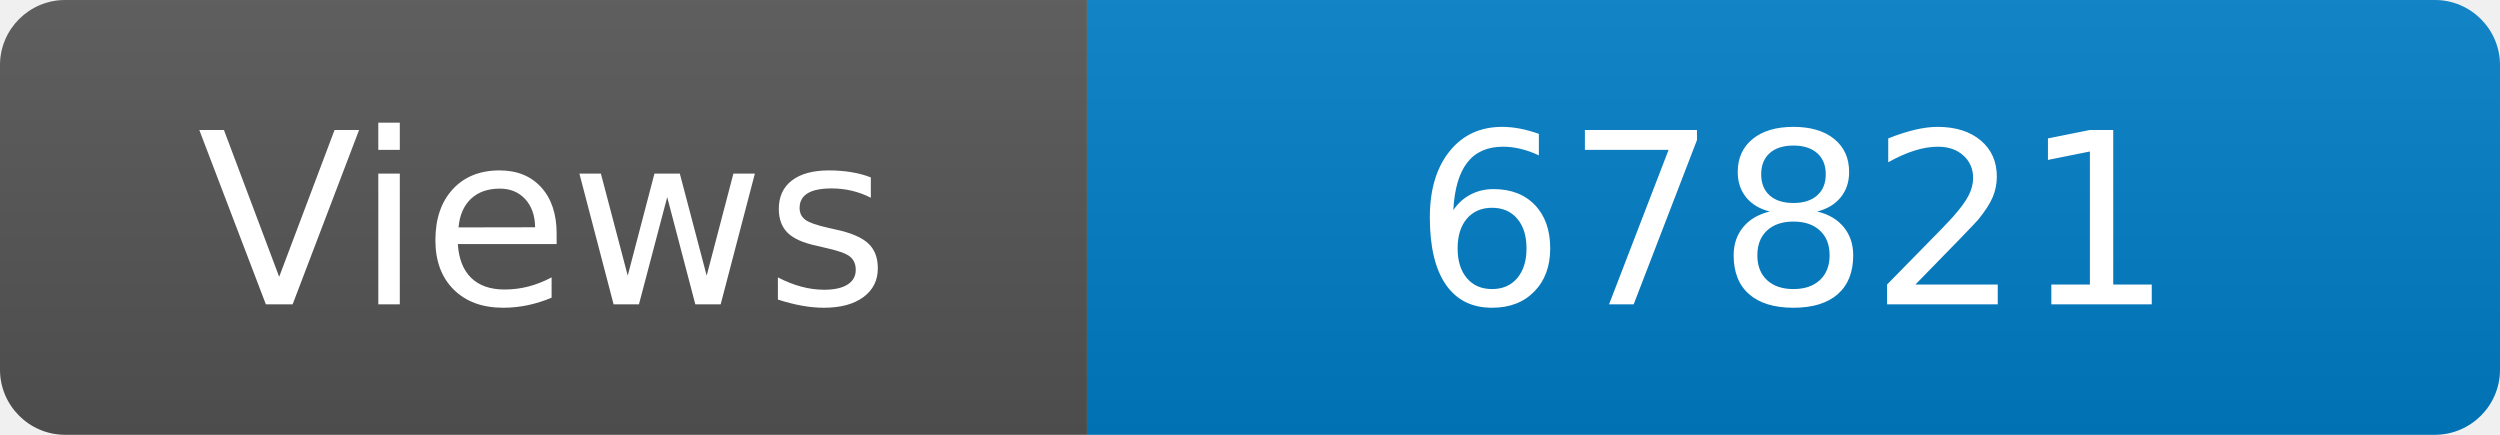
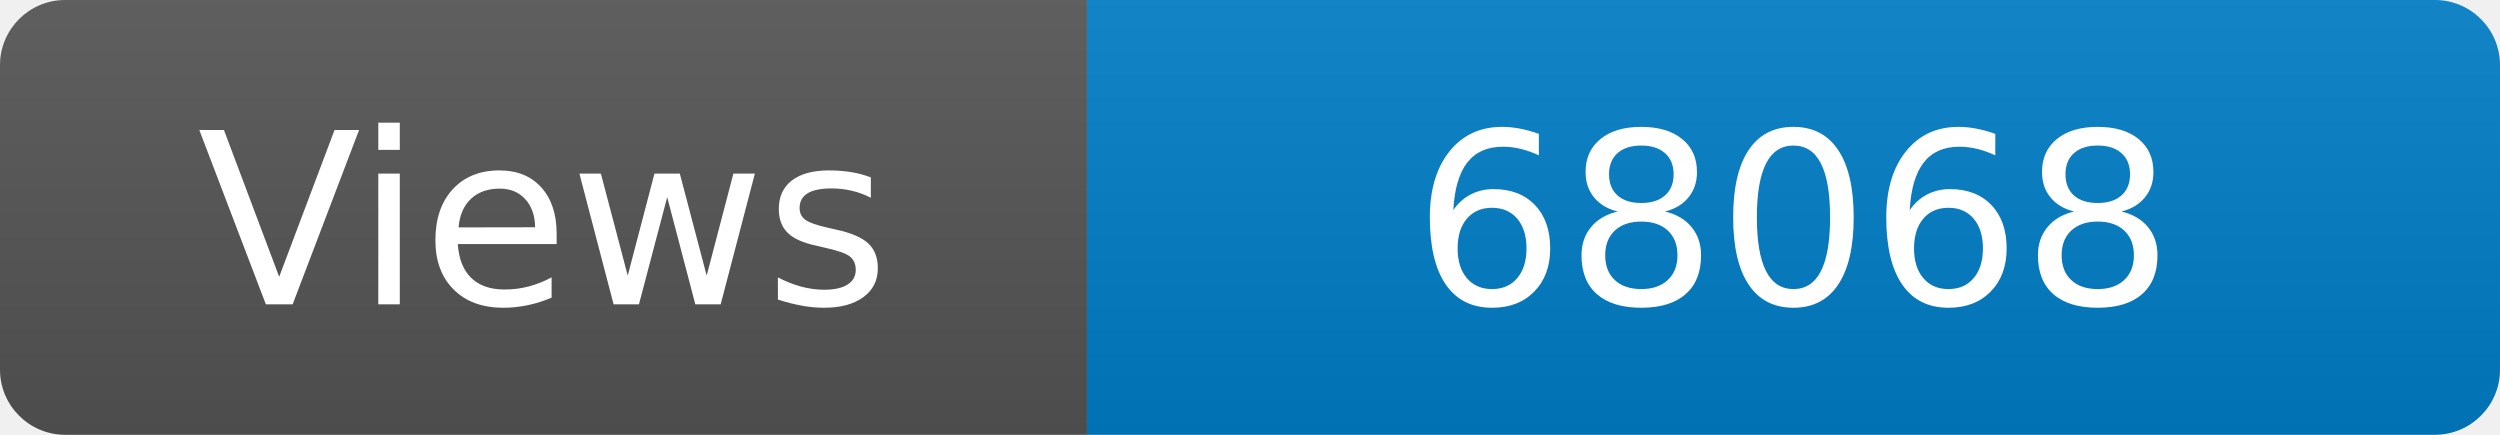
<svg xmlns="http://www.w3.org/2000/svg" width="115" height="20" role="img" aria-label="Maintained?: yes">
  <linearGradient id="s" x2="0" y2="100%">
    <stop offset="0" stop-color="#bbb" stop-opacity=".1" />
    <stop offset="1" stop-opacity=".1" />
  </linearGradient>
  <clipPath id="r">
    <rect width="115" height="20" rx="3" fill="#fff" />
  </clipPath>
  <g clip-path="url(#r)">
    <rect width="50" height="20" fill="#555" />
    <rect x="50" width="160" height="20" fill="#007ec6" />
    <rect width="115" height="20" fill="url(#s)" />
  </g>
  <g fill="#fff" text-anchor="middle" font-family="Verdana,Geneva,DejaVu Sans,sans-serif" font-size="110">
    <text x="250" y="140" transform="scale(.1)" fill="#fff">Views</text>
-     <text x="825" y="140" transform="scale(.1)" fill="#fff">67821</text>
+     <text x="825" y="140" transform="scale(.1)" fill="#fff">68068</text>
  </g>
</svg>
